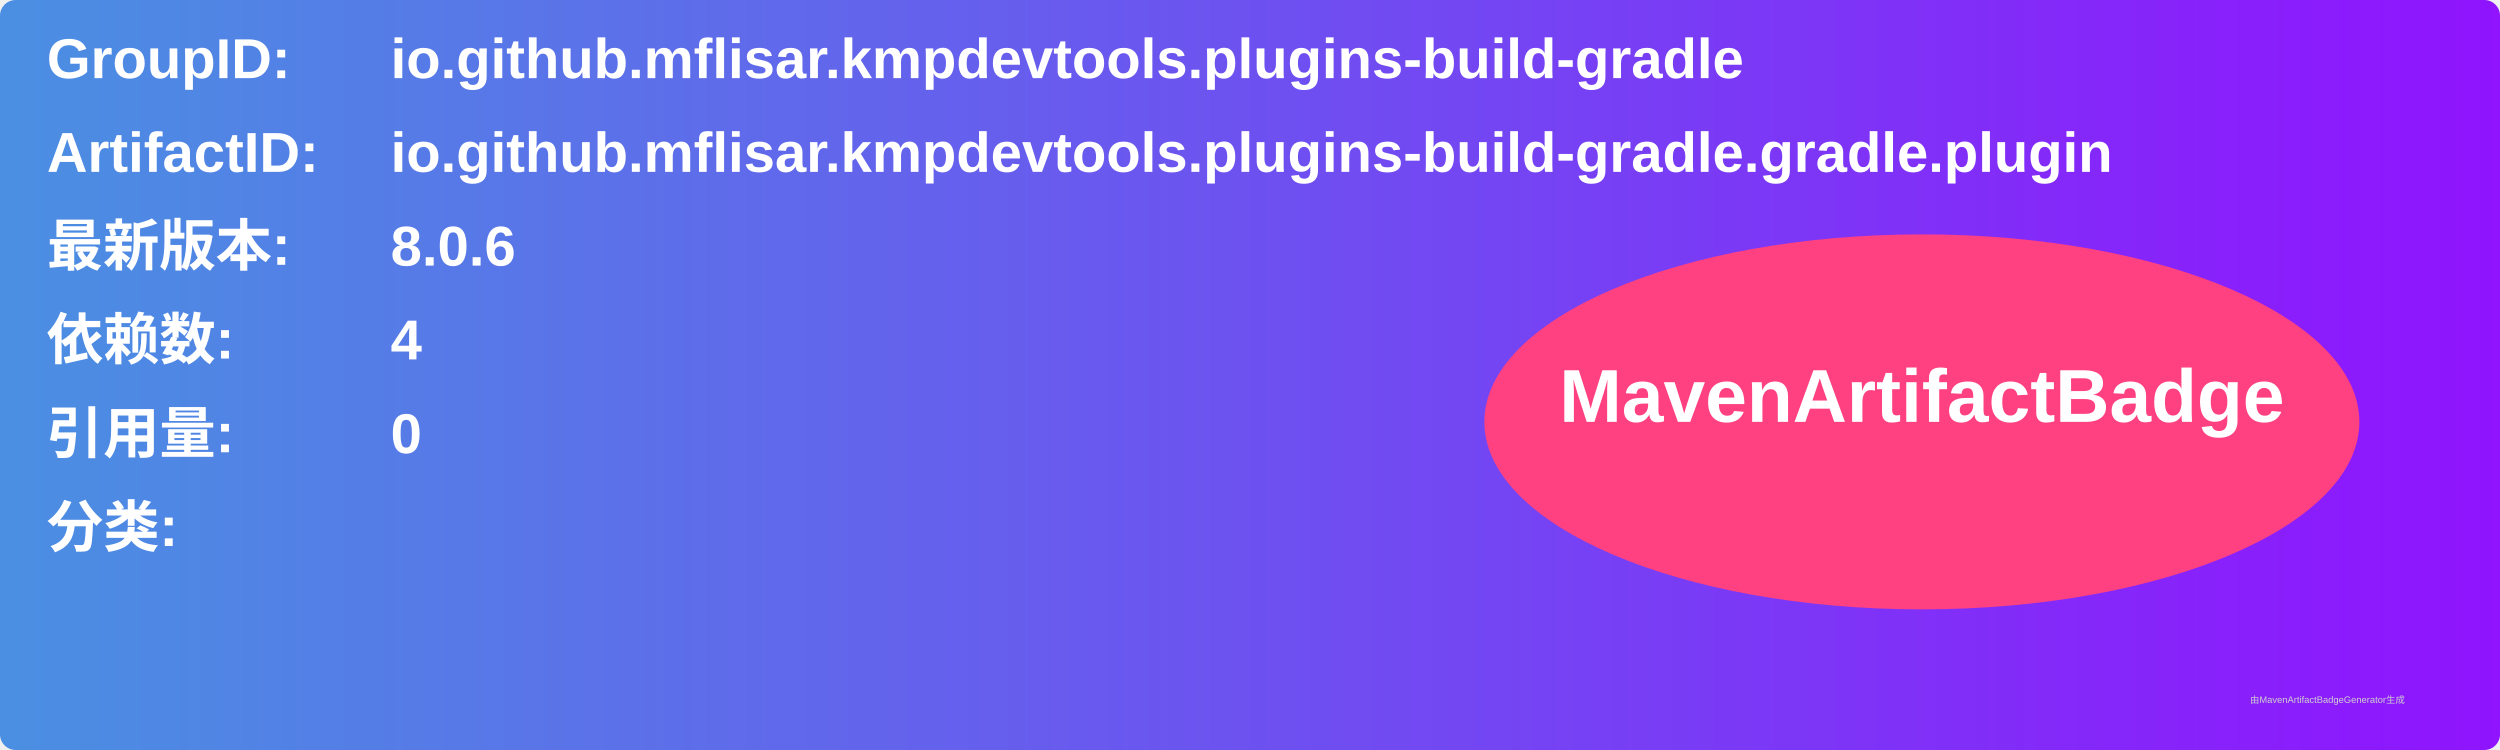
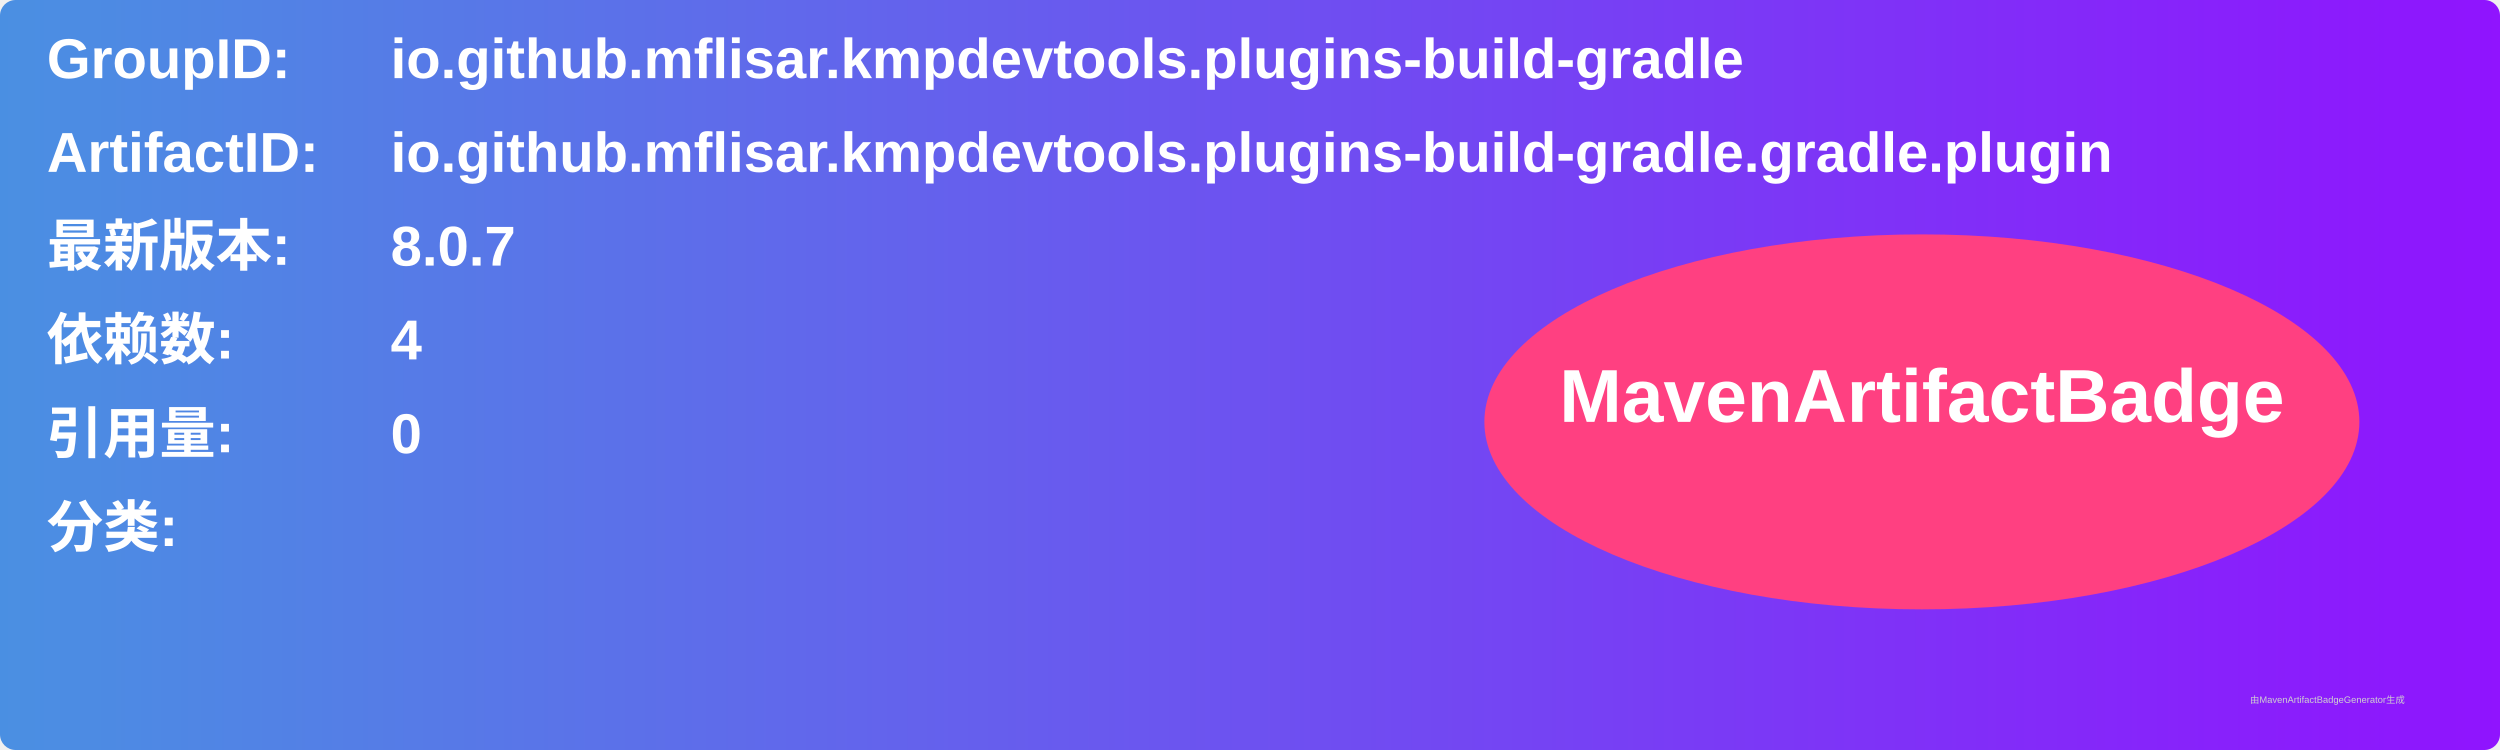
<svg xmlns="http://www.w3.org/2000/svg" width="800" height="240" viewBox="0 0 800 240">
  <linearGradient id="grad" x1="0%" y1="0%" x2="100%" y2="0%">
    <stop offset="0%" stop-color="#4a90e2" />
    <stop offset="100%" stop-color="#9013fe" />
  </linearGradient>
  <rect width="100%" height="100%" rx="5" ry="5" fill="url(#grad)" />
  <g transform="translate(15, 15)">
    <text x="0" y="10" font-family="Arial" font-size="18" fill="white" font-weight="bold" width="260">GroupID:</text>
    <text x="110" y="10" font-family="Arial" font-size="18" fill="white" font-weight="bold" width="460">io.github.mflisar.kmpdevtools.plugins-build-gradle</text>
    <text x="0" y="40" font-family="Arial" font-size="18" fill="white" font-weight="bold" width="260">ArtifactID:</text>
    <text x="110" y="40" font-family="Arial" font-size="18" fill="white" font-weight="bold" width="460">io.github.mflisar.kmpdevtools.plugins-build-gradle.gradle.plugin</text>
    <text x="0" y="70" font-family="Arial" font-size="18" fill="white" font-weight="bold">最新版本:</text>
    <text x="110" y="70" font-family="Arial" font-size="18" fill="white" font-weight="bold">
-       <tspan font-weight="bold">8.0.6</tspan>
+       <tspan font-weight="bold">8.0.7</tspan>
    </text>
    <text x="0" y="100" font-family="Arial" font-size="18" fill="white" font-weight="bold">依赖数: </text>
    <text x="110" y="100" font-family="Arial" font-size="18" fill="white">
      <tspan font-weight="bold">4</tspan>
    </text>
    <text x="0" y="130" font-family="Arial" font-size="18" fill="white" font-weight="bold">引用量: </text>
    <text x="110" y="130" font-family="Arial" font-size="18" fill="white">
      <tspan font-weight="bold">0</tspan>
    </text>
    <text x="0" y="160" font-family="Arial" font-size="18" fill="white" font-weight="bold">分类:</text>
    <text x="10" y="190" font-family="Arial" font-size="10" fill="white">
      <tspan font-weight="bold" />
    </text>
    <ellipse cx="600" cy="120" rx="140" ry="60" fill="#ff4081" />
    <text x="600" y="120" text-anchor="middle" font-family="Arial" font-size="24" fill="white" font-weight="bold">MavenArtifactBadge</text>
  </g>
  <text x="720" y="225" font-family="Arial" font-size="3" fill="#d0d0d0">由MavenArtifactBadgeGenerator生成</text>
</svg>
